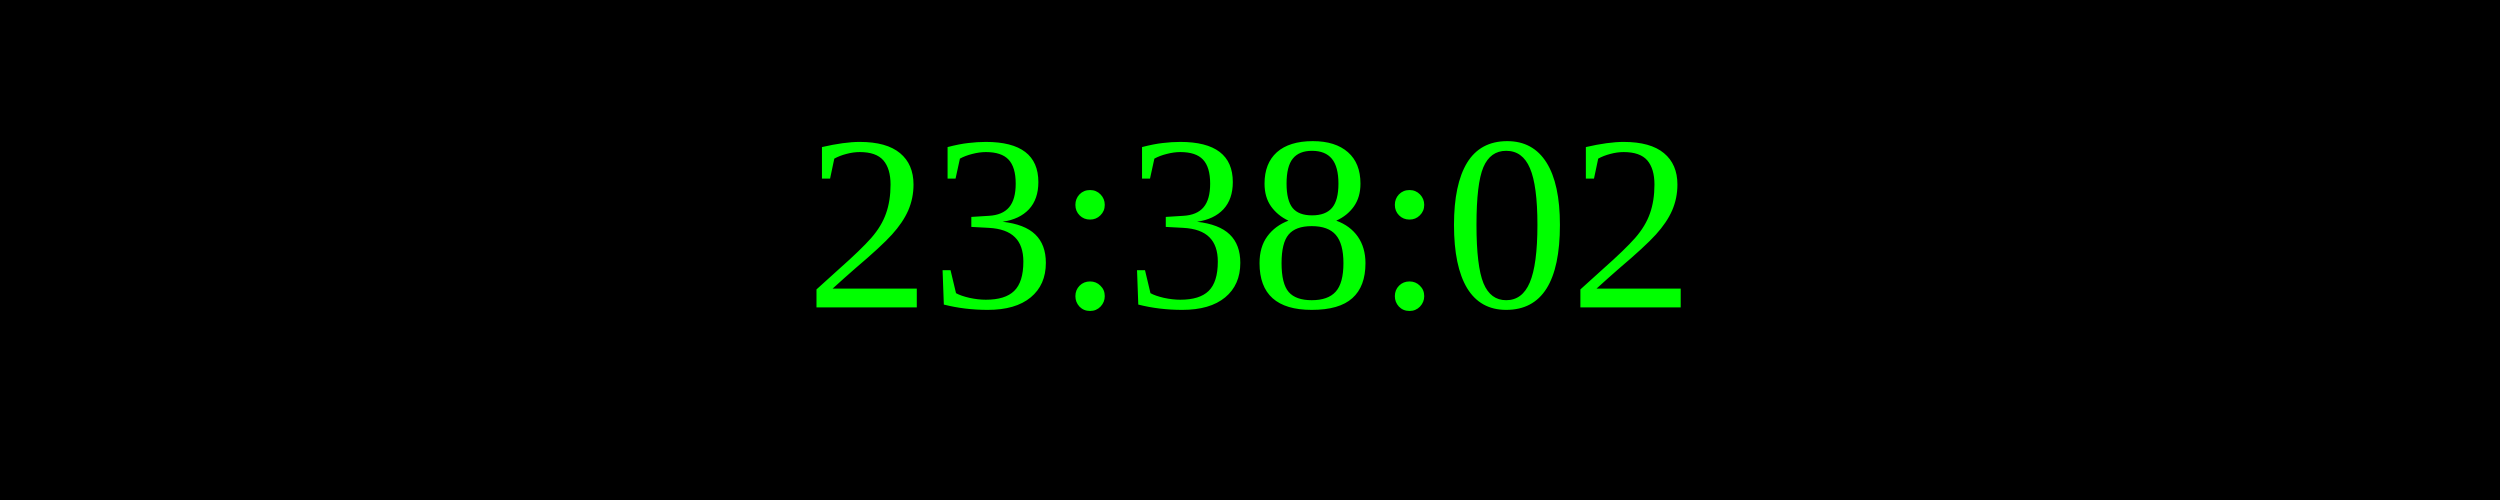
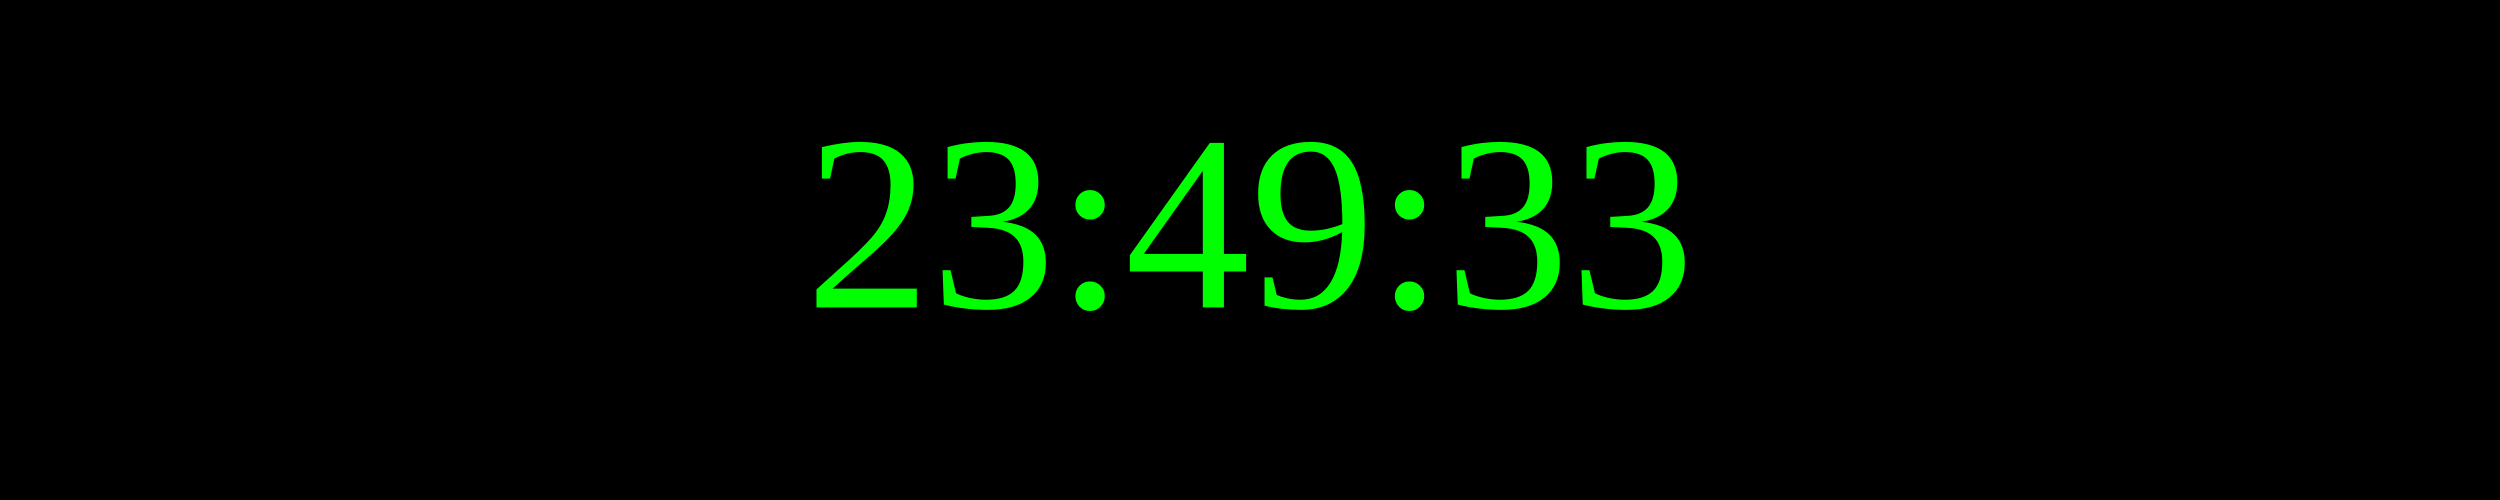
<svg xmlns="http://www.w3.org/2000/svg" width="250" height="50">
  <rect width="100%" height="100%" fill="black" />
  <text x="50%" y="50%" font-size="25" fill="lime" text-anchor="middle" dominant-baseline="middle">
- 23:38:02
+ 23:49:33
</text>
</svg>
